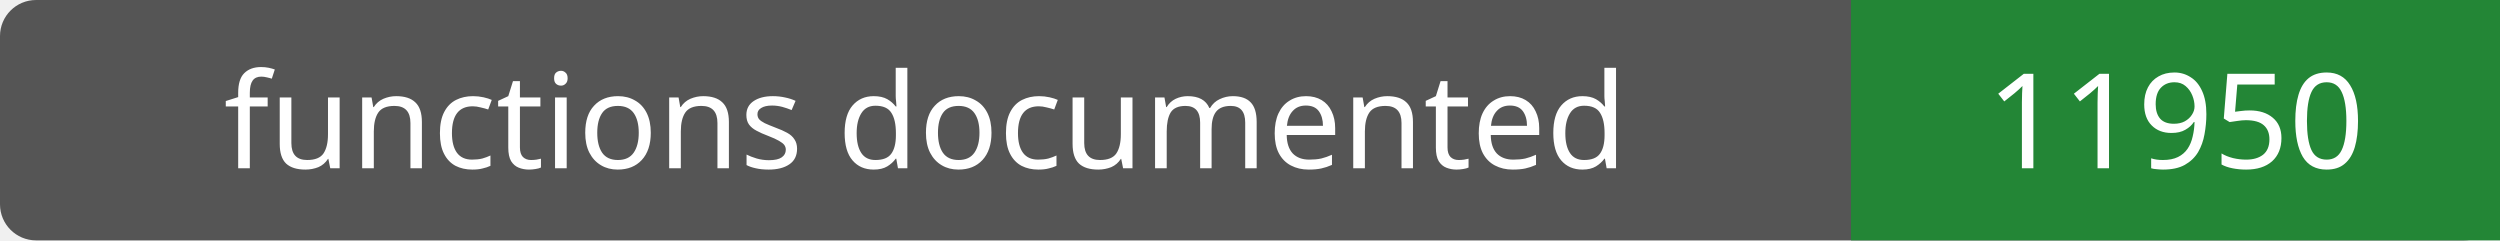
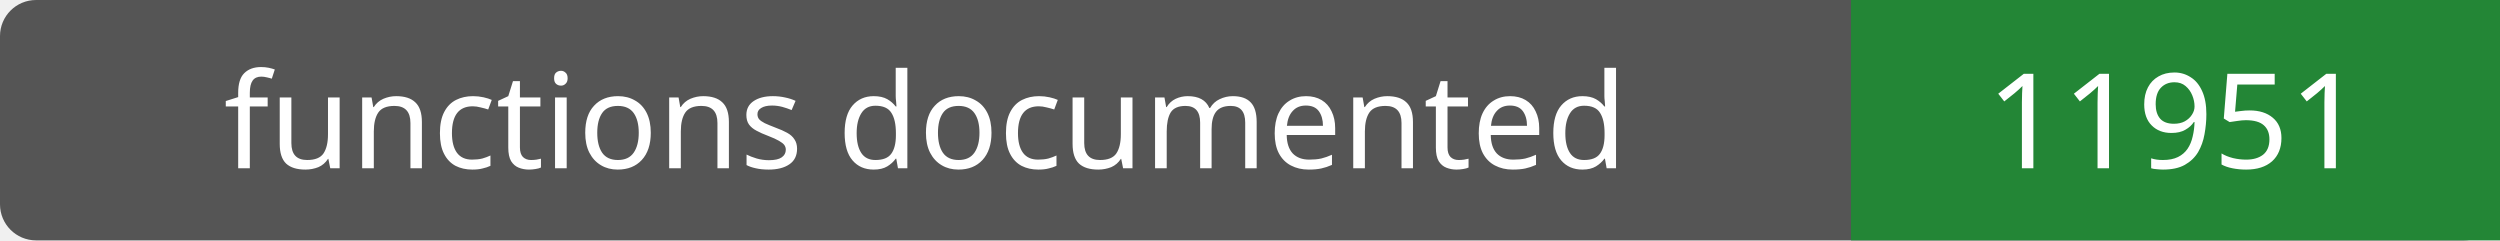
- <svg xmlns="http://www.w3.org/2000/svg" width="208" height="20" role="img" aria-label="functions documented: 11950">
+ <svg xmlns="http://www.w3.org/2000/svg" width="208" height="20" role="img" aria-label="functions documented: 11951">
  <rect width="208" height="20" rx="3" fill="#555" />
  <path fill="#238636" d="M154 0h54v20H154z" />
  <g fill="#fff" text-anchor="middle" font-family="Verdana,sans-serif" font-size="11">
    <text x="77.0" y="14">functions documented</text>
-     <text x="181.0" y="14">11950</text>
+     <text x="181.0" y="14">11951</text>
  </g>
</svg>
